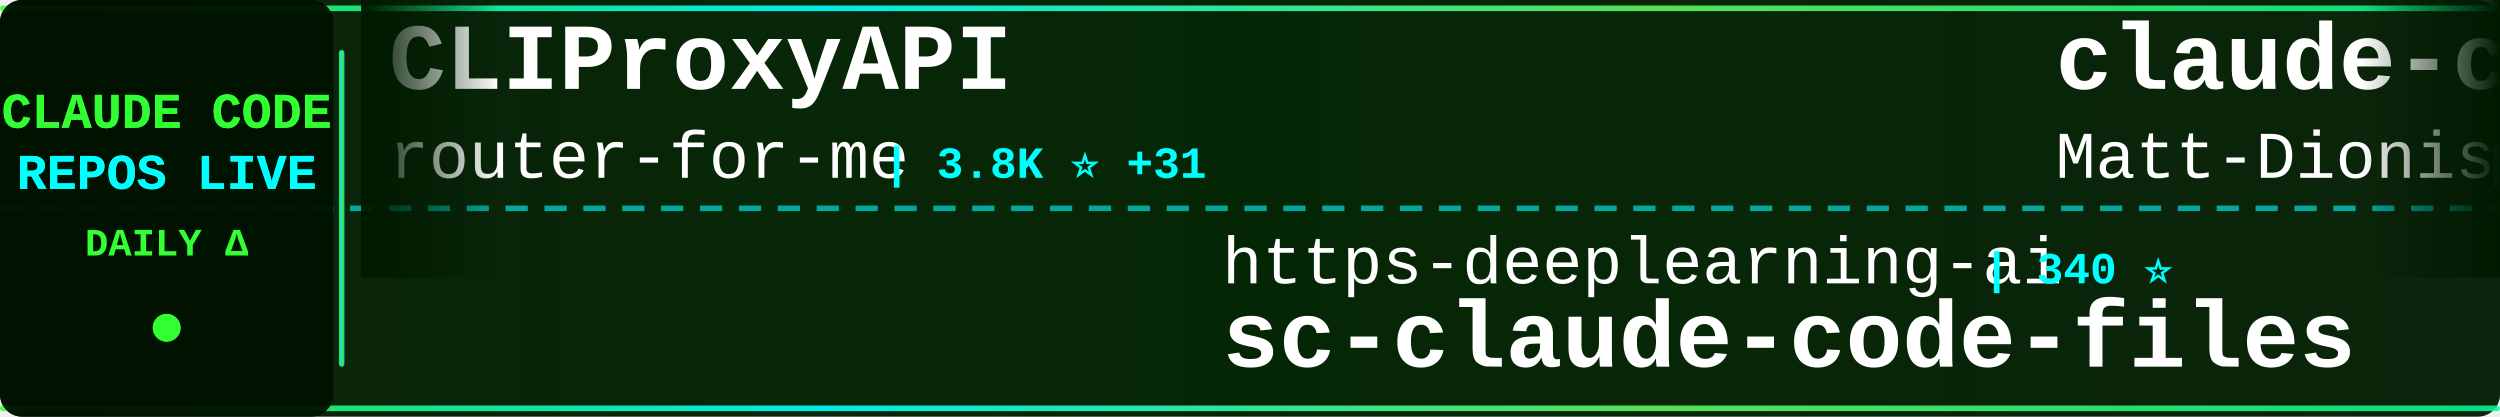
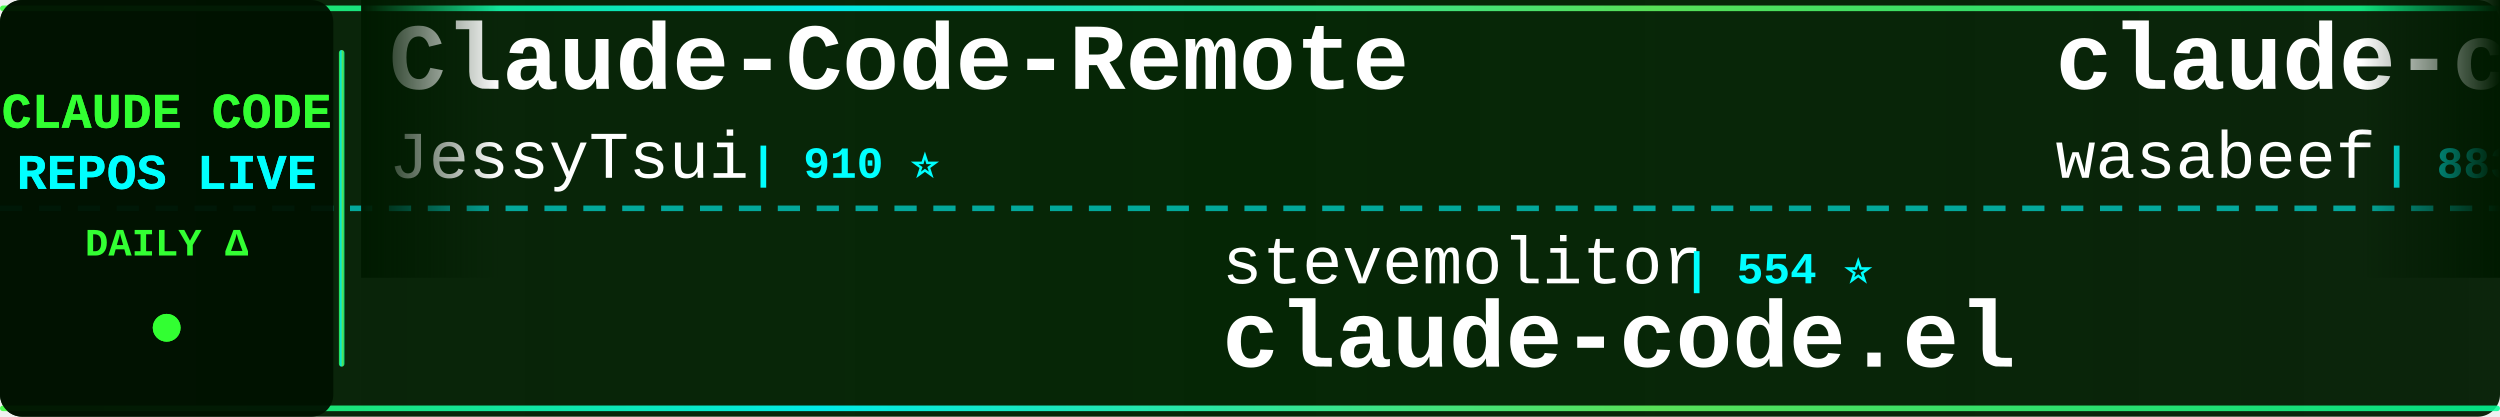
<svg xmlns="http://www.w3.org/2000/svg" width="900" height="150">
  <defs>
    <linearGradient id="tickerBg" x1="0%" y1="0%" x2="100%" y2="0%">
      <stop offset="0%" style="stop-color:#001a00;stop-opacity:0.95" />
      <stop offset="50%" style="stop-color:#002200;stop-opacity:0.98" />
      <stop offset="100%" style="stop-color:#001a00;stop-opacity:0.95" />
    </linearGradient>
    <linearGradient id="borderGrad" x1="0%" y1="0%" x2="100%" y2="0%">
      <stop offset="0%" style="stop-color:#33ff33;stop-opacity:0.85">
        <animate attributeName="stop-opacity" values="0.85;1;0.85" dur="2s" repeatCount="indefinite" />
      </stop>
      <stop offset="33%" style="stop-color:#00ffff;stop-opacity:0.9">
        <animate attributeName="stop-opacity" values="0.9;1;0.9" dur="2.2s" repeatCount="indefinite" />
      </stop>
      <stop offset="66%" style="stop-color:#66ff66;stop-opacity:0.85">
        <animate attributeName="stop-opacity" values="0.85;1;0.85" dur="1.8s" repeatCount="indefinite" />
      </stop>
      <stop offset="100%" style="stop-color:#00ff99;stop-opacity:0.85">
        <animate attributeName="stop-opacity" values="0.85;1;0.85" dur="2s" repeatCount="indefinite" />
      </stop>
    </linearGradient>
    <filter id="textGlow">
      <feGaussianBlur stdDeviation="0.1" result="coloredBlur" />
      <feMerge>
        <feMergeNode in="coloredBlur" />
        <feMergeNode in="SourceGraphic" />
      </feMerge>
    </filter>
    <filter id="metricGlow">
      <feGaussianBlur stdDeviation="0.2" result="coloredBlur" />
      <feMerge>
        <feMergeNode in="coloredBlur" />
        <feMergeNode in="SourceGraphic" />
      </feMerge>
    </filter>
    <linearGradient id="leftFade" x1="0%" y1="0%" x2="100%" y2="0%">
      <stop offset="0%" style="stop-color:#001a00;stop-opacity:1" />
      <stop offset="100%" style="stop-color:#001a00;stop-opacity:0" />
    </linearGradient>
    <linearGradient id="rightFade" x1="0%" y1="0%" x2="100%" y2="0%">
      <stop offset="0%" style="stop-color:#001a00;stop-opacity:0" />
      <stop offset="100%" style="stop-color:#001a00;stop-opacity:1" />
    </linearGradient>
  </defs>
  <rect width="900" height="150" fill="url(#tickerBg)" rx="8" />
  <rect x="0" y="2" width="900" height="2" fill="url(#borderGrad)" rx="1" />
  <rect x="0" y="146" width="900" height="2" fill="url(#borderGrad)" rx="1" />
  <line x1="0" y1="75" x2="900" y2="75" stroke="#00ffff" stroke-width="2" stroke-dasharray="8 6" opacity="0.6" />
  <rect x="0" y="0" width="120" height="150" fill="#001100" opacity="0.95" rx="8" />
  <text x="60" y="46" font-family="'Courier New', monospace" font-size="18" font-weight="bold" fill="#33ff33" text-anchor="middle" filter="url(#textGlow)">
    CLAUDE CODE
  </text>
  <text x="60" y="68" font-family="'Courier New', monospace" font-size="18" font-weight="bold" fill="#00ffff" text-anchor="middle" filter="url(#textGlow)">
    REPOS LIVE
  </text>
  <text x="60" y="92" font-family="'Courier New', monospace" font-size="14" font-weight="bold" fill="#33ff33" text-anchor="middle">
    DAILY Δ
  </text>
  <circle cx="60" cy="118" r="5" fill="#33ff33" filter="url(#metricGlow)">
    <animate attributeName="r" values="4;6;4" dur="1.5s" repeatCount="indefinite" />
    <animate attributeName="opacity" values="0.6;1;0.6" dur="1.5s" repeatCount="indefinite" />
  </circle>
  <rect x="122" y="18" width="2" height="114" fill="url(#borderGrad)" rx="1" />
  <clipPath id="tickerClip">
    <rect x="130" y="0" width="770" height="150" />
  </clipPath>
  <g clip-path="url(#tickerClip)">
    <g id="tickerItems">
      <animateTransform attributeName="transform" attributeType="XML" type="translate" from="0 0" to="-3000 0" dur="54s" repeatCount="indefinite" />
      <g transform="translate(0, 0)">
-         <text x="140" y="32" font-family="'Courier New', monospace" font-size="34" font-weight="bold" fill="#ffffff">CLIProxyAPI</text>
-         <text x="140" y="64" font-family="'Courier New', monospace" font-size="24" font-weight="normal" fill="#ffffff" opacity="1.0">router-for-me</text>
-         <text x="318" y="64" font-family="'Courier New', monospace" font-size="16" font-weight="bold" fill="#00ffff"> | 3.8K ⭐ +31</text>
+         <text x="140" y="32" font-family="'Courier New', monospace" font-size="34" font-weight="bold" fill="#ffffff">Claude-Code-Remote</text>
+         <text x="140" y="64" font-family="'Courier New', monospace" font-size="24" font-weight="normal" fill="#ffffff" opacity="1.0">JessyTsui</text>
+         <text x="270" y="64" font-family="'Courier New', monospace" font-size="16" font-weight="bold" fill="#00ffff"> | 910 ⭐</text>
      </g>
      <g transform="translate(300, 0)">
-         <text x="140" y="102" font-family="'Courier New', monospace" font-size="24" font-weight="normal" fill="#ffffff" opacity="1.0">https-deeplearning-ai</text>
-         <text x="414" y="102" font-family="'Courier New', monospace" font-size="16" font-weight="bold" fill="#00ffff"> | 340 ⭐</text>
-         <text x="140" y="132" font-family="'Courier New', monospace" font-size="34" font-weight="bold" fill="#ffffff">sc-claude-code-files</text>
+         <text x="140" y="102" font-family="'Courier New', monospace" font-size="24" font-weight="normal" fill="#ffffff" opacity="1.0">stevemolitor</text>
+         <text x="306" y="102" font-family="'Courier New', monospace" font-size="16" font-weight="bold" fill="#00ffff"> | 554 ⭐</text>
+         <text x="140" y="132" font-family="'Courier New', monospace" font-size="34" font-weight="bold" fill="#ffffff">claude-code.el</text>
      </g>
      <g transform="translate(600, 0)">
-         <text x="140" y="32" font-family="'Courier New', monospace" font-size="34" font-weight="bold" fill="#ffffff">claude-code-configs</text>
-         <text x="140" y="64" font-family="'Courier New', monospace" font-size="24" font-weight="normal" fill="#ffffff" opacity="1.0">Matt-Dionis</text>
-         <text x="294" y="64" font-family="'Courier New', monospace" font-size="16" font-weight="bold" fill="#00ffff"> | 576 ⭐</text>
+         <text x="140" y="32" font-family="'Courier New', monospace" font-size="34" font-weight="bold" fill="#ffffff">claude-code-cookbook</text>
+         <text x="140" y="64" font-family="'Courier New', monospace" font-size="24" font-weight="normal" fill="#ffffff" opacity="1.0">wasabeef</text>
+         <text x="258" y="64" font-family="'Courier New', monospace" font-size="16" font-weight="bold" fill="#00ffff"> | 883 ⭐</text>
      </g>
      <g transform="translate(900, 0)">
-         <text x="140" y="102" font-family="'Courier New', monospace" font-size="24" font-weight="normal" fill="#ffffff" opacity="1.0">1rgs</text>
-         <text x="210" y="102" font-family="'Courier New', monospace" font-size="16" font-weight="bold" fill="#00ffff"> | 2.7K ⭐ +1</text>
-         <text x="140" y="132" font-family="'Courier New', monospace" font-size="34" font-weight="bold" fill="#ffffff">claude-code-proxy</text>
+         <text x="140" y="102" font-family="'Courier New', monospace" font-size="24" font-weight="normal" fill="#ffffff" opacity="1.0">ericbuess</text>
+         <text x="270" y="102" font-family="'Courier New', monospace" font-size="16" font-weight="bold" fill="#00ffff"> | 513 ⭐</text>
+         <text x="140" y="132" font-family="'Courier New', monospace" font-size="34" font-weight="bold" fill="#ffffff">claude-code-docs</text>
      </g>
      <g transform="translate(1200, 0)">
-         <text x="140" y="32" font-family="'Courier New', monospace" font-size="34" font-weight="bold" fill="#ffffff">claude-task-master</text>
-         <text x="140" y="64" font-family="'Courier New', monospace" font-size="24" font-weight="normal" fill="#ffffff" opacity="1.0">eyaltoledano</text>
-         <text x="306" y="64" font-family="'Courier New', monospace" font-size="16" font-weight="bold" fill="#00ffff"> | 24.5K ⭐ +5</text>
+         <text x="140" y="32" font-family="'Courier New', monospace" font-size="34" font-weight="bold" fill="#ffffff">claude-agents</text>
+         <text x="140" y="64" font-family="'Courier New', monospace" font-size="24" font-weight="normal" fill="#ffffff" opacity="1.0">iannuttall</text>
+         <text x="282" y="64" font-family="'Courier New', monospace" font-size="16" font-weight="bold" fill="#00ffff"> | 1.9K ⭐</text>
      </g>
      <g transform="translate(1500, 0)">
-         <text x="140" y="102" font-family="'Courier New', monospace" font-size="24" font-weight="normal" fill="#ffffff" opacity="1.0">sst</text>
-         <text x="198" y="102" font-family="'Courier New', monospace" font-size="16" font-weight="bold" fill="#00ffff"> | 42.8K ⭐ +84</text>
-         <text x="140" y="132" font-family="'Courier New', monospace" font-size="34" font-weight="bold" fill="#ffffff">opencode</text>
+         <text x="140" y="102" font-family="'Courier New', monospace" font-size="24" font-weight="normal" fill="#ffffff" opacity="1.0">manzaltu</text>
+         <text x="258" y="102" font-family="'Courier New', monospace" font-size="16" font-weight="bold" fill="#00ffff"> | 1.2K ⭐ +1</text>
+         <text x="140" y="132" font-family="'Courier New', monospace" font-size="34" font-weight="bold" fill="#ffffff">claude-code-ide.el</text>
      </g>
      <g transform="translate(1800, 0)">
-         <text x="140" y="32" font-family="'Courier New', monospace" font-size="34" font-weight="bold" fill="#ffffff">claude-code-infrastructu...</text>
-         <text x="140" y="64" font-family="'Courier New', monospace" font-size="24" font-weight="normal" fill="#ffffff" opacity="1.0">diet103</text>
-         <text x="246" y="64" font-family="'Courier New', monospace" font-size="16" font-weight="bold" fill="#00ffff"> | 7.9K ⭐ +6</text>
+         <text x="140" y="32" font-family="'Courier New', monospace" font-size="34" font-weight="bold" fill="#ffffff">claude-code-router</text>
+         <text x="140" y="64" font-family="'Courier New', monospace" font-size="24" font-weight="normal" fill="#ffffff" opacity="1.0">musistudio</text>
+         <text x="282" y="64" font-family="'Courier New', monospace" font-size="16" font-weight="bold" fill="#00ffff"> | 24.1K ⭐ +6</text>
      </g>
      <g transform="translate(2100, 0)">
-         <text x="140" y="102" font-family="'Courier New', monospace" font-size="24" font-weight="normal" fill="#ffffff" opacity="1.0">wshobson</text>
-         <text x="258" y="102" font-family="'Courier New', monospace" font-size="16" font-weight="bold" fill="#00ffff"> | 23.6K ⭐ +33</text>
-         <text x="140" y="132" font-family="'Courier New', monospace" font-size="34" font-weight="bold" fill="#ffffff">agents</text>
+         <text x="140" y="102" font-family="'Courier New', monospace" font-size="24" font-weight="normal" fill="#ffffff" opacity="1.0">anthropics</text>
+         <text x="282" y="102" font-family="'Courier New', monospace" font-size="16" font-weight="bold" fill="#00ffff"> | 871 ⭐ +3</text>
+         <text x="140" y="132" font-family="'Courier New', monospace" font-size="34" font-weight="bold" fill="#ffffff">claude-agent-sdk-demos</text>
      </g>
      <g transform="translate(2400, 0)">
-         <text x="140" y="32" font-family="'Courier New', monospace" font-size="34" font-weight="bold" fill="#ffffff">Claude-Code-Development-...</text>
-         <text x="140" y="64" font-family="'Courier New', monospace" font-size="24" font-weight="normal" fill="#ffffff" opacity="1.0">peterkrueck</text>
-         <text x="294" y="64" font-family="'Courier New', monospace" font-size="16" font-weight="bold" fill="#00ffff"> | 1.3K ⭐ +1</text>
+         <text x="140" y="32" font-family="'Courier New', monospace" font-size="34" font-weight="bold" fill="#ffffff">skills</text>
+         <text x="140" y="64" font-family="'Courier New', monospace" font-size="24" font-weight="normal" fill="#ffffff" opacity="1.0">anthropics</text>
+         <text x="282" y="64" font-family="'Courier New', monospace" font-size="16" font-weight="bold" fill="#00ffff"> | 27.9K ⭐ +61</text>
      </g>
      <g transform="translate(2700, 0)">
-         <text x="140" y="102" font-family="'Courier New', monospace" font-size="24" font-weight="normal" fill="#ffffff" opacity="1.0">feiskyer</text>
+         <text x="140" y="102" font-family="'Courier New', monospace" font-size="24" font-weight="normal" fill="#ffffff" opacity="1.0">steipete</text>
        <text x="258" y="102" font-family="'Courier New', monospace" font-size="16" font-weight="bold" fill="#00ffff"> | 967 ⭐</text>
-         <text x="140" y="132" font-family="'Courier New', monospace" font-size="34" font-weight="bold" fill="#ffffff">claude-code-settings</text>
+         <text x="140" y="132" font-family="'Courier New', monospace" font-size="34" font-weight="bold" fill="#ffffff">claude-code-mcp</text>
      </g>
      <g transform="translate(3000, 0)">
-         <text x="140" y="32" font-family="'Courier New', monospace" font-size="34" font-weight="bold" fill="#ffffff">CLIProxyAPI</text>
-         <text x="140" y="64" font-family="'Courier New', monospace" font-size="24" font-weight="normal" fill="#ffffff" opacity="1.0">router-for-me</text>
-         <text x="318" y="64" font-family="'Courier New', monospace" font-size="16" font-weight="bold" fill="#00ffff"> | 3.8K ⭐ +31</text>
+         <text x="140" y="32" font-family="'Courier New', monospace" font-size="34" font-weight="bold" fill="#ffffff">Claude-Code-Remote</text>
+         <text x="140" y="64" font-family="'Courier New', monospace" font-size="24" font-weight="normal" fill="#ffffff" opacity="1.0">JessyTsui</text>
+         <text x="270" y="64" font-family="'Courier New', monospace" font-size="16" font-weight="bold" fill="#00ffff"> | 910 ⭐</text>
      </g>
      <g transform="translate(3300, 0)">
-         <text x="140" y="102" font-family="'Courier New', monospace" font-size="24" font-weight="normal" fill="#ffffff" opacity="1.0">https-deeplearning-ai</text>
-         <text x="414" y="102" font-family="'Courier New', monospace" font-size="16" font-weight="bold" fill="#00ffff"> | 340 ⭐</text>
-         <text x="140" y="132" font-family="'Courier New', monospace" font-size="34" font-weight="bold" fill="#ffffff">sc-claude-code-files</text>
+         <text x="140" y="102" font-family="'Courier New', monospace" font-size="24" font-weight="normal" fill="#ffffff" opacity="1.0">stevemolitor</text>
+         <text x="306" y="102" font-family="'Courier New', monospace" font-size="16" font-weight="bold" fill="#00ffff"> | 554 ⭐</text>
+         <text x="140" y="132" font-family="'Courier New', monospace" font-size="34" font-weight="bold" fill="#ffffff">claude-code.el</text>
      </g>
      <g transform="translate(3600, 0)">
-         <text x="140" y="32" font-family="'Courier New', monospace" font-size="34" font-weight="bold" fill="#ffffff">claude-code-configs</text>
-         <text x="140" y="64" font-family="'Courier New', monospace" font-size="24" font-weight="normal" fill="#ffffff" opacity="1.0">Matt-Dionis</text>
-         <text x="294" y="64" font-family="'Courier New', monospace" font-size="16" font-weight="bold" fill="#00ffff"> | 576 ⭐</text>
+         <text x="140" y="32" font-family="'Courier New', monospace" font-size="34" font-weight="bold" fill="#ffffff">claude-code-cookbook</text>
+         <text x="140" y="64" font-family="'Courier New', monospace" font-size="24" font-weight="normal" fill="#ffffff" opacity="1.0">wasabeef</text>
+         <text x="258" y="64" font-family="'Courier New', monospace" font-size="16" font-weight="bold" fill="#00ffff"> | 883 ⭐</text>
      </g>
      <g transform="translate(3900, 0)">
-         <text x="140" y="102" font-family="'Courier New', monospace" font-size="24" font-weight="normal" fill="#ffffff" opacity="1.0">1rgs</text>
-         <text x="210" y="102" font-family="'Courier New', monospace" font-size="16" font-weight="bold" fill="#00ffff"> | 2.7K ⭐ +1</text>
-         <text x="140" y="132" font-family="'Courier New', monospace" font-size="34" font-weight="bold" fill="#ffffff">claude-code-proxy</text>
+         <text x="140" y="102" font-family="'Courier New', monospace" font-size="24" font-weight="normal" fill="#ffffff" opacity="1.0">ericbuess</text>
+         <text x="270" y="102" font-family="'Courier New', monospace" font-size="16" font-weight="bold" fill="#00ffff"> | 513 ⭐</text>
+         <text x="140" y="132" font-family="'Courier New', monospace" font-size="34" font-weight="bold" fill="#ffffff">claude-code-docs</text>
      </g>
    </g>
  </g>
  <rect x="130" y="0" width="50" height="100" fill="url(#leftFade)" />
  <rect x="850" y="0" width="50" height="100" fill="url(#rightFade)" />
</svg>
